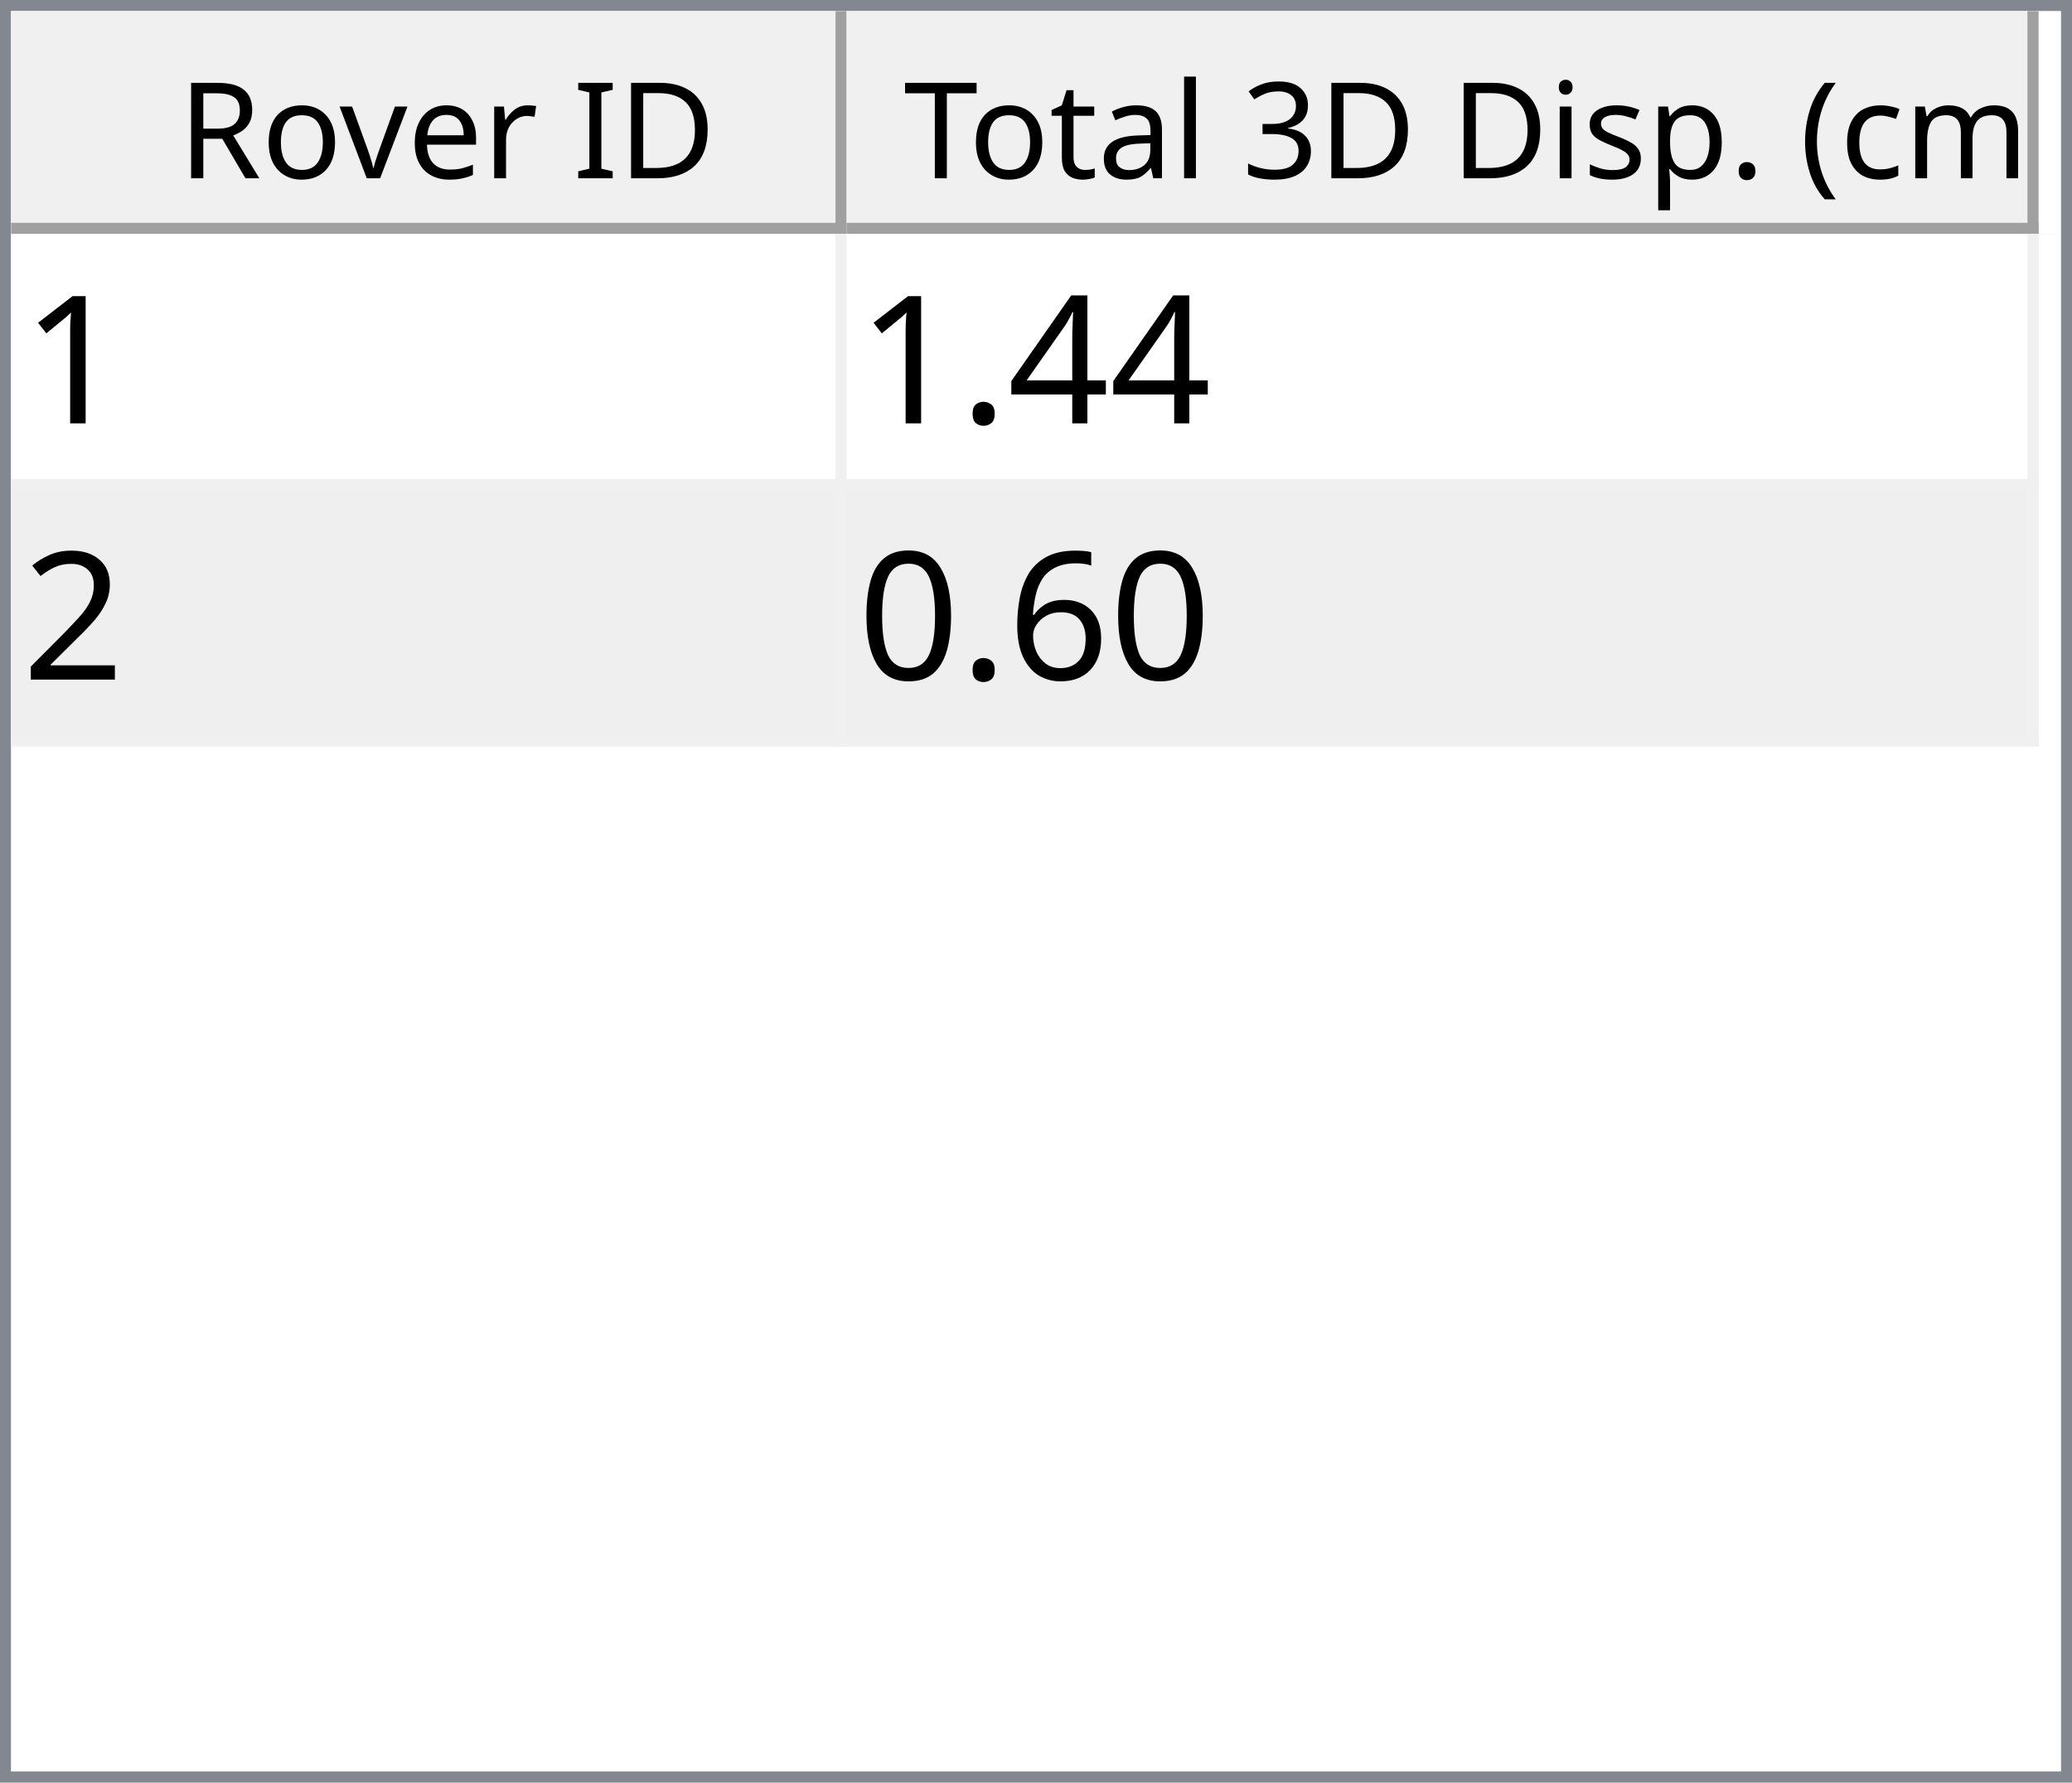
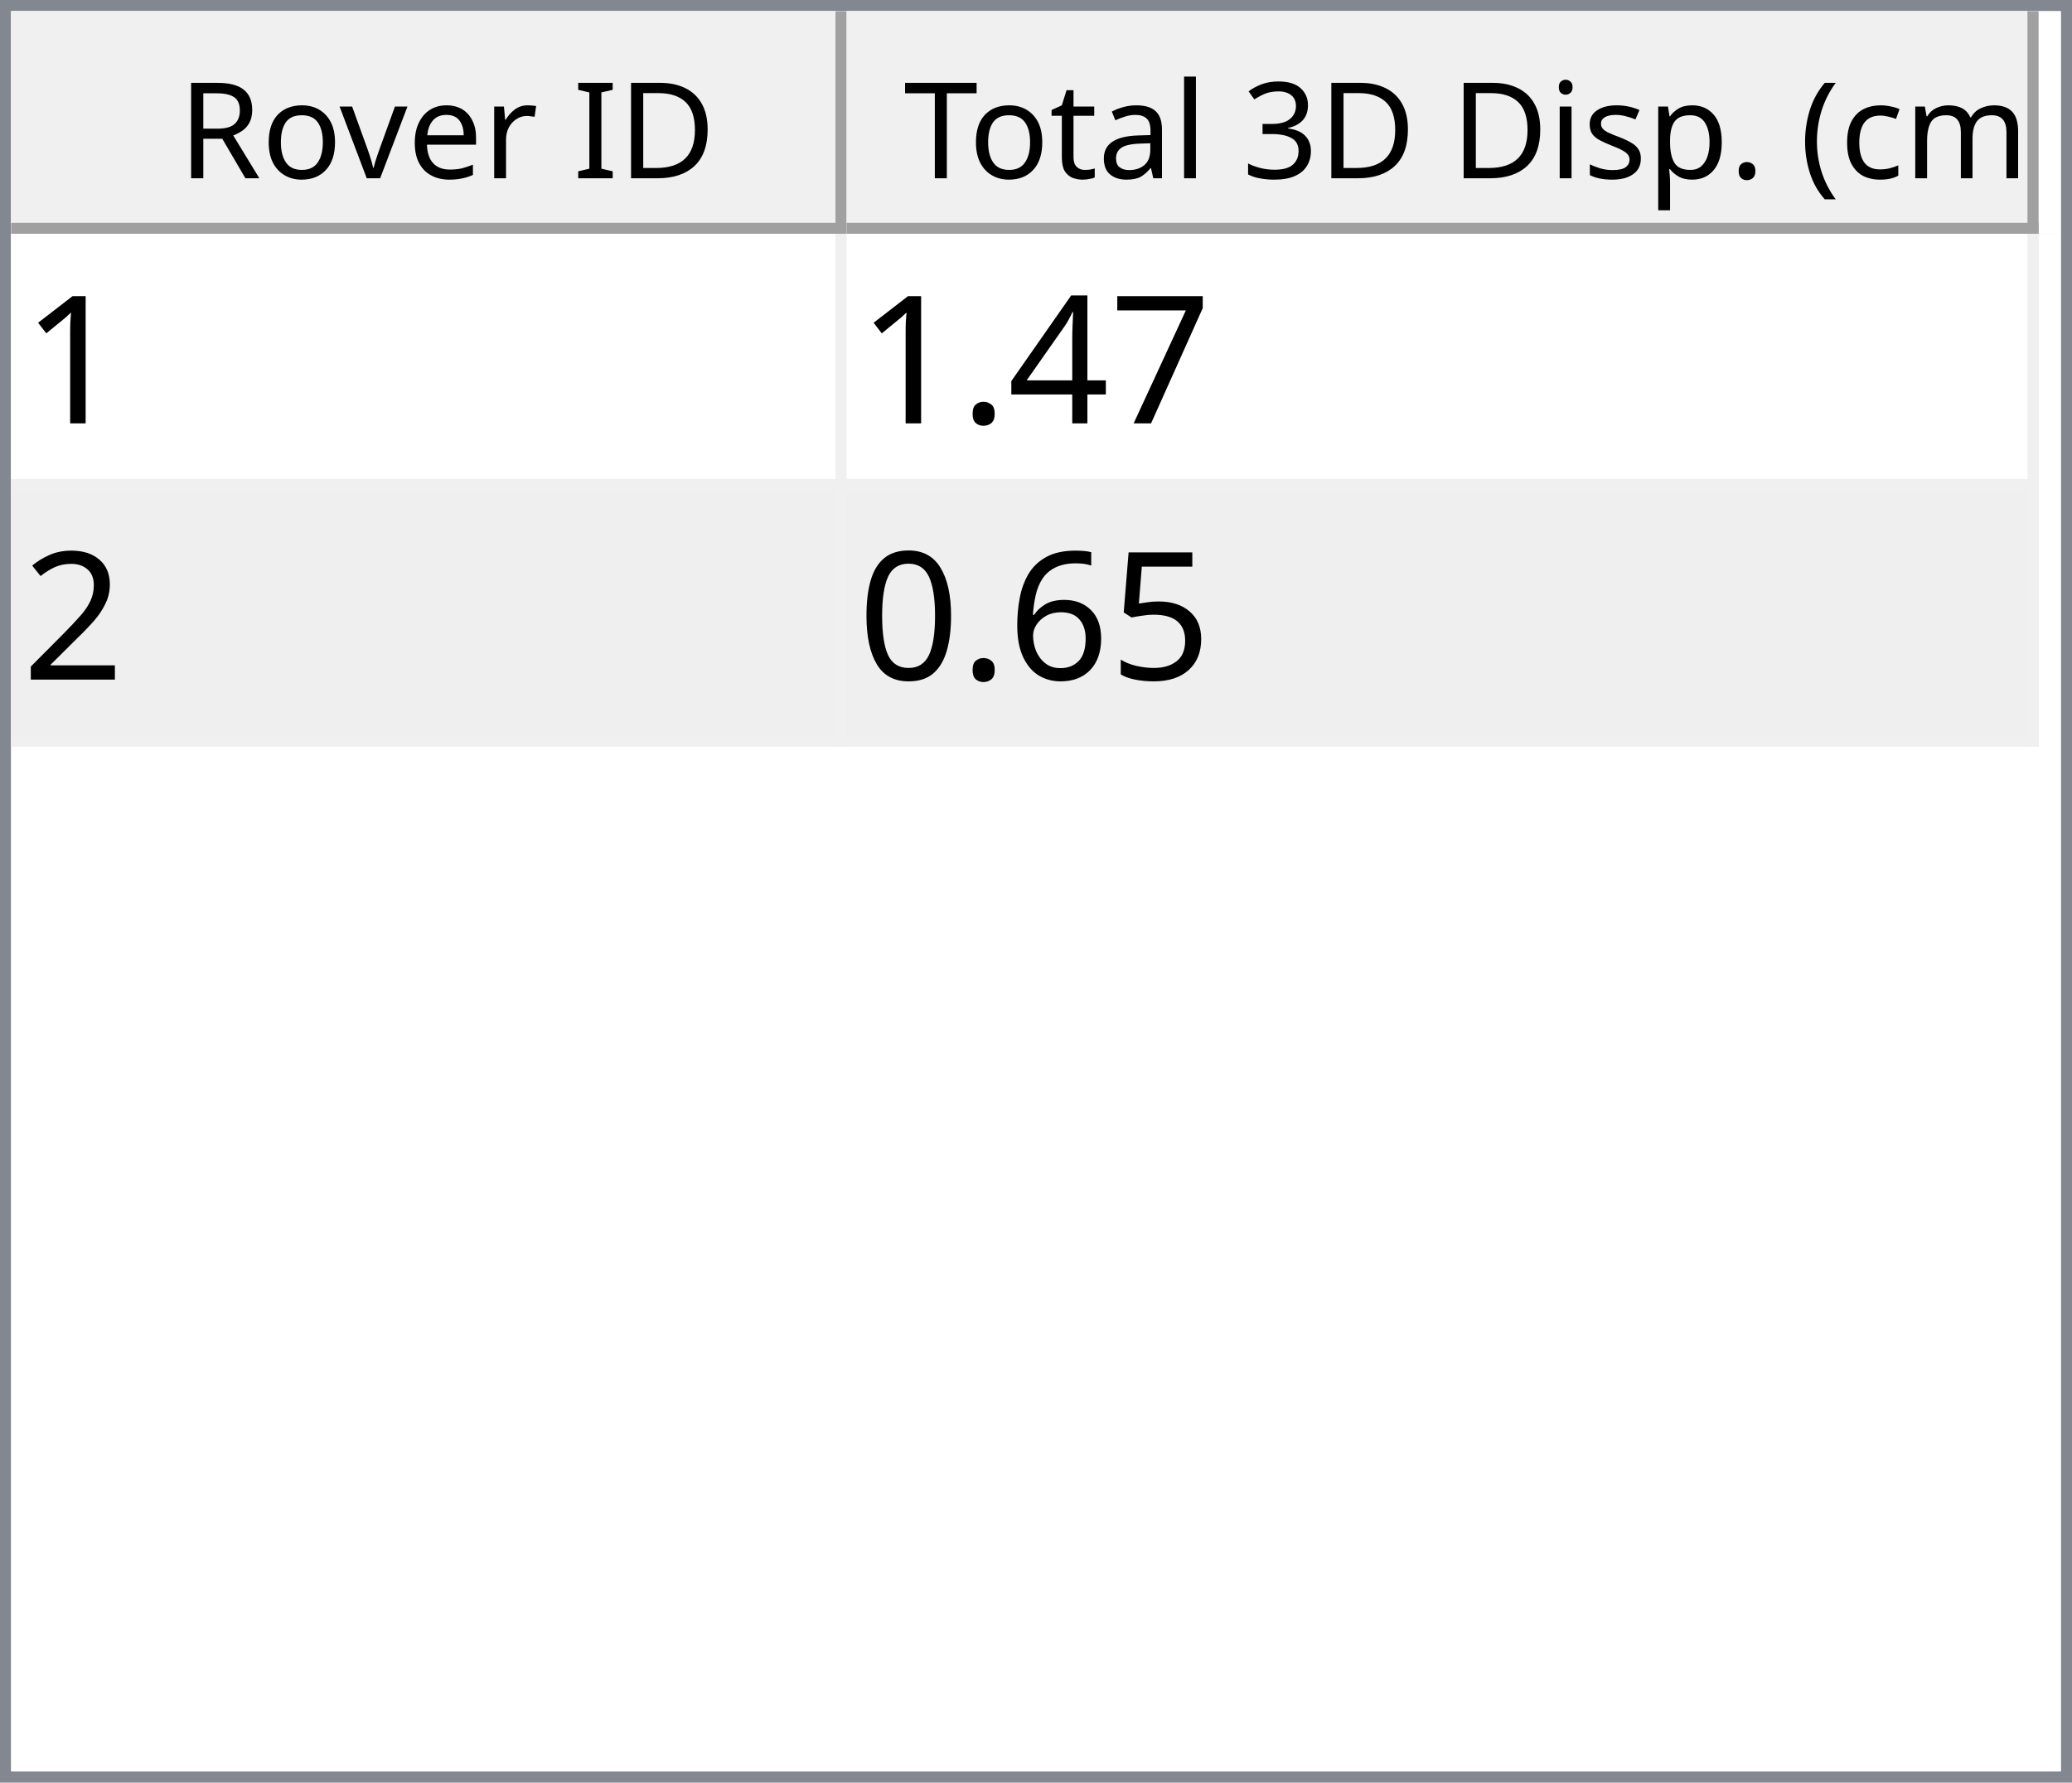
<svg xmlns="http://www.w3.org/2000/svg" style="fill-opacity:1; color-rendering:auto; color-interpolation:auto; text-rendering:auto; stroke:black; stroke-linecap:square; stroke-miterlimit:10; shape-rendering:auto; stroke-opacity:1; fill:black; stroke-dasharray:none; font-weight:normal; stroke-width:1; font-family:'Dialog'; font-style:normal; stroke-linejoin:miter; font-size:12px; stroke-dashoffset:0; image-rendering:auto;" width="186" height="160">
  <defs id="genericDefs" />
  <g>
    <defs id="defs1">
      <clipPath clipPathUnits="userSpaceOnUse" id="clipPath1">
        <path d="M0 0 L186 0 L186 160 L0 160 L0 0 Z" />
      </clipPath>
      <clipPath clipPathUnits="userSpaceOnUse" id="clipPath2">
        <path d="M0 0 L0 160 L186 160 L186 0 Z" />
      </clipPath>
      <clipPath clipPathUnits="userSpaceOnUse" id="clipPath3">
        <path d="M0 0 L0 20 L184 20 L184 0 Z" />
      </clipPath>
      <clipPath clipPathUnits="userSpaceOnUse" id="clipPath4">
        <path d="M0 0 L0 20 L75 20 L75 0 Z" />
      </clipPath>
      <clipPath clipPathUnits="userSpaceOnUse" id="clipPath5">
        <path d="M1 1 L1 19 L74 19 L74 1 Z" />
      </clipPath>
      <clipPath clipPathUnits="userSpaceOnUse" id="clipPath6">
        <path d="M0 0 L0 18 L73 18 L73 0 Z" />
      </clipPath>
      <clipPath clipPathUnits="userSpaceOnUse" id="clipPath7">
        <path d="M-0.5 -0.5 L-0.5 19.5 L74.5 19.5 L74.5 -0.5 Z" />
      </clipPath>
      <clipPath clipPathUnits="userSpaceOnUse" id="clipPath8">
        <path d="M0 0 L0 20 L107 20 L107 0 Z" />
      </clipPath>
      <clipPath clipPathUnits="userSpaceOnUse" id="clipPath9">
        <path d="M1 1 L1 19 L106 19 L106 1 Z" />
      </clipPath>
      <clipPath clipPathUnits="userSpaceOnUse" id="clipPath10">
        <path d="M0 0 L0 18 L105 18 L105 0 Z" />
      </clipPath>
      <clipPath clipPathUnits="userSpaceOnUse" id="clipPath11">
        <path d="M-0.5 -0.5 L-0.5 19.5 L106.5 19.5 L106.5 -0.5 Z" />
      </clipPath>
      <clipPath clipPathUnits="userSpaceOnUse" id="clipPath12">
        <path d="M0 0 L0 138 L184 138 L184 0 Z" />
      </clipPath>
      <clipPath clipPathUnits="userSpaceOnUse" id="clipPath13">
        <path d="M0 0 L0 46 L182 46 L182 0 Z" />
      </clipPath>
      <clipPath clipPathUnits="userSpaceOnUse" id="clipPath14">
        <path d="M-0.5 -0.5 L-0.5 45.5 L181.5 45.5 L181.5 -0.5 Z" />
      </clipPath>
      <clipPath clipPathUnits="userSpaceOnUse" id="clipPath15">
        <path d="M0 0 L0 22 L74 22 L74 0 Z" />
      </clipPath>
      <clipPath clipPathUnits="userSpaceOnUse" id="clipPath16">
        <path d="M0 0 L0 22 L106 22 L106 0 Z" />
      </clipPath>
      <font horiz-adv-x="64.551" id="font1">
        <font-face ascent="107.91" descent="25.098" units-per-em="100" style="font-style:normal; font-family:Segoe UI; font-weight:normal;" />
        <missing-glyph horiz-adv-x="64.551" d="M8.109 0 L8.109 68.266 L56.453 68.266 L56.453 0 L8.109 0 ZM15.328 7.234 L49.219 7.234 L49.219 61.031 L15.328 61.031 L15.328 7.234 Z" />
        <glyph unicode="D" horiz-adv-x="70.117" d="M9.188 0 L9.188 70.016 L28.516 70.016 Q65.531 70.016 65.531 35.891 Q65.531 19.672 55.25 9.836 Q44.969 0 27.734 0 L9.188 0 ZM17.391 62.594 L17.391 7.422 L27.828 7.422 Q41.609 7.422 49.273 14.797 Q56.938 22.172 56.938 35.688 Q56.938 62.594 28.328 62.594 L17.391 62.594 Z" />
        <glyph unicode="I" horiz-adv-x="26.611" d="M17.391 0 L9.188 0 L9.188 70.016 L17.391 70.016 L17.391 0 Z" />
        <glyph unicode=" " horiz-adv-x="27.393" d="" />
        <glyph unicode="r" horiz-adv-x="34.766" d="M34.188 41.891 Q32.078 43.5 28.125 43.5 Q23 43.5 19.555 38.672 Q16.109 33.844 16.109 25.484 L16.109 0 L8.109 0 L8.109 50 L16.109 50 L16.109 39.703 L16.312 39.703 Q18.016 44.969 21.531 47.922 Q25.047 50.875 29.391 50.875 Q32.516 50.875 34.188 50.203 L34.188 41.891 Z" />
        <glyph unicode="e" horiz-adv-x="52.295" d="M48.297 23 L12.984 23 Q13.188 14.656 17.484 10.109 Q21.781 5.562 29.297 5.562 Q37.75 5.562 44.828 11.141 L44.828 3.609 Q38.234 -1.172 27.391 -1.172 Q16.797 -1.172 10.742 5.641 Q4.688 12.453 4.688 24.812 Q4.688 36.469 11.305 43.82 Q17.922 51.172 27.734 51.172 Q37.547 51.172 42.922 44.828 Q48.297 38.484 48.297 27.203 L48.297 23 ZM40.094 29.781 Q40.047 36.719 36.75 40.578 Q33.453 44.438 27.594 44.438 Q21.922 44.438 17.969 40.383 Q14.016 36.328 13.094 29.781 L40.094 29.781 Z" />
        <glyph unicode="v" horiz-adv-x="47.9" d="M47.406 50 L27.484 0 L19.625 0 L0.688 50 L9.469 50 L22.172 13.672 Q23.578 9.672 23.922 6.688 L24.125 6.688 Q24.609 10.453 25.688 13.484 L38.969 50 L47.406 50 Z" />
        <glyph unicode="o" horiz-adv-x="58.594" d="M29 -1.172 Q17.922 -1.172 11.305 5.836 Q4.688 12.844 4.688 24.422 Q4.688 37.016 11.57 44.094 Q18.453 51.172 30.172 51.172 Q41.359 51.172 47.633 44.289 Q53.906 37.406 53.906 25.203 Q53.906 13.234 47.141 6.031 Q40.375 -1.172 29 -1.172 ZM29.594 44.438 Q21.875 44.438 17.383 39.188 Q12.891 33.938 12.891 24.703 Q12.891 15.828 17.43 10.695 Q21.969 5.562 29.594 5.562 Q37.359 5.562 41.531 10.594 Q45.703 15.625 45.703 24.906 Q45.703 34.281 41.531 39.359 Q37.359 44.438 29.594 44.438 Z" />
        <glyph unicode="R" horiz-adv-x="59.814" d="M59.375 0 L49.609 0 L37.891 19.625 Q36.281 22.359 34.766 24.289 Q33.25 26.219 31.664 27.438 Q30.078 28.656 28.25 29.219 Q26.422 29.781 24.125 29.781 L17.391 29.781 L17.391 0 L9.188 0 L9.188 70.016 L30.078 70.016 Q34.672 70.016 38.555 68.867 Q42.438 67.719 45.289 65.375 Q48.141 63.031 49.758 59.547 Q51.375 56.062 51.375 51.375 Q51.375 47.703 50.273 44.656 Q49.172 41.609 47.148 39.211 Q45.125 36.812 42.266 35.133 Q39.406 33.453 35.844 32.516 L35.844 32.328 Q37.594 31.547 38.891 30.547 Q40.188 29.547 41.359 28.18 Q42.531 26.812 43.68 25.078 Q44.828 23.344 46.234 21.047 L59.375 0 ZM17.391 62.594 L17.391 37.203 L28.516 37.203 Q31.594 37.203 34.203 38.133 Q36.812 39.062 38.719 40.797 Q40.625 42.531 41.703 45.047 Q42.781 47.562 42.781 50.688 Q42.781 56.297 39.141 59.445 Q35.5 62.594 28.609 62.594 L17.391 62.594 Z" />
        <glyph unicode=")" horiz-adv-x="30.176" d="M8.297 -15.922 L1.172 -15.922 Q16.406 2.344 16.406 26.812 Q16.406 51.469 1.078 70.016 L8.297 70.016 Q23.531 52.156 23.531 26.703 Q23.531 1.375 8.297 -15.922 Z" />
        <glyph unicode="m" horiz-adv-x="86.133" d="M79.109 0 L71.094 0 L71.094 28.719 Q71.094 37.016 68.531 40.727 Q65.969 44.438 59.906 44.438 Q54.781 44.438 51.195 39.75 Q47.609 35.062 47.609 28.516 L47.609 0 L39.594 0 L39.594 29.688 Q39.594 44.438 28.219 44.438 Q22.953 44.438 19.531 40.016 Q16.109 35.594 16.109 28.516 L16.109 0 L8.109 0 L8.109 50 L16.109 50 L16.109 42.094 L16.312 42.094 Q21.625 51.172 31.844 51.172 Q36.969 51.172 40.773 48.312 Q44.578 45.453 46 40.828 Q51.562 51.172 62.594 51.172 Q79.109 51.172 79.109 30.812 L79.109 0 Z" />
        <glyph unicode="c" horiz-adv-x="46.191" d="M42.188 2.297 Q36.422 -1.172 28.516 -1.172 Q17.828 -1.172 11.258 5.789 Q4.688 12.75 4.688 23.828 Q4.688 36.188 11.766 43.68 Q18.844 51.172 30.672 51.172 Q37.25 51.172 42.281 48.734 L42.281 40.531 Q36.719 44.438 30.375 44.438 Q22.703 44.438 17.797 38.945 Q12.891 33.453 12.891 24.516 Q12.891 15.719 17.508 10.641 Q22.125 5.562 29.891 5.562 Q36.422 5.562 42.188 9.906 L42.188 2.297 Z" />
        <glyph unicode="(" horiz-adv-x="30.176" d="M29.109 -15.922 L21.969 -15.922 Q6.844 1.375 6.844 26.703 Q6.844 52.156 21.969 70.016 L29.203 70.016 Q13.875 51.469 13.875 26.812 Q13.875 2.344 29.109 -15.922 Z" />
        <glyph unicode="." horiz-adv-x="21.68" d="M10.891 -1.078 Q8.641 -1.078 7.055 0.539 Q5.469 2.156 5.469 4.391 Q5.469 6.641 7.055 8.273 Q8.641 9.906 10.891 9.906 Q13.188 9.906 14.797 8.273 Q16.406 6.641 16.406 4.391 Q16.406 2.156 14.797 0.539 Q13.188 -1.078 10.891 -1.078 Z" />
        <glyph unicode="p" horiz-adv-x="58.789" d="M16.312 7.234 L16.109 7.234 L16.109 -23 L8.109 -23 L8.109 50 L16.109 50 L16.109 41.219 L16.312 41.219 Q22.219 51.172 33.594 51.172 Q43.266 51.172 48.688 44.461 Q54.109 37.75 54.109 26.469 Q54.109 13.922 48 6.375 Q41.891 -1.172 31.297 -1.172 Q21.578 -1.172 16.312 7.234 ZM16.109 27.391 L16.109 20.406 Q16.109 14.203 20.141 9.883 Q24.172 5.562 30.375 5.562 Q37.641 5.562 41.773 11.133 Q45.906 16.703 45.906 26.609 Q45.906 34.969 42.047 39.703 Q38.188 44.438 31.594 44.438 Q24.609 44.438 20.359 39.578 Q16.109 34.719 16.109 27.391 Z" />
        <glyph unicode="s" horiz-adv-x="42.432" d="M5.078 1.812 L5.078 10.406 Q11.625 5.562 19.484 5.562 Q30.031 5.562 30.031 12.594 Q30.031 14.594 29.125 15.992 Q28.219 17.391 26.68 18.461 Q25.141 19.531 23.07 20.383 Q21 21.234 18.609 22.172 Q15.281 23.484 12.766 24.828 Q10.25 26.172 8.57 27.859 Q6.891 29.547 6.031 31.695 Q5.172 33.844 5.172 36.719 Q5.172 40.234 6.789 42.945 Q8.406 45.656 11.086 47.484 Q13.766 49.312 17.211 50.242 Q20.656 51.172 24.312 51.172 Q30.812 51.172 35.938 48.922 L35.938 40.828 Q30.422 44.438 23.25 44.438 Q21 44.438 19.195 43.922 Q17.391 43.406 16.094 42.477 Q14.797 41.547 14.086 40.258 Q13.375 38.969 13.375 37.406 Q13.375 35.453 14.086 34.133 Q14.797 32.812 16.164 31.789 Q17.531 30.766 19.484 29.938 Q21.438 29.109 23.922 28.125 Q27.25 26.859 29.883 25.516 Q32.516 24.172 34.375 22.484 Q36.234 20.797 37.234 18.602 Q38.234 16.406 38.234 13.375 Q38.234 9.672 36.602 6.938 Q34.969 4.203 32.234 2.398 Q29.5 0.594 25.93 -0.289 Q22.359 -1.172 18.453 -1.172 Q10.75 -1.172 5.078 1.812 Z" />
        <glyph unicode="i" horiz-adv-x="24.219" d="M12.203 62.703 Q10.062 62.703 8.547 64.164 Q7.031 65.625 7.031 67.875 Q7.031 70.125 8.547 71.609 Q10.062 73.094 12.203 73.094 Q14.406 73.094 15.945 71.609 Q17.484 70.125 17.484 67.875 Q17.484 65.719 15.945 64.211 Q14.406 62.703 12.203 62.703 ZM16.109 0 L8.109 0 L8.109 50 L16.109 50 L16.109 0 Z" />
        <glyph unicode="3" horiz-adv-x="53.906" d="M46.531 19.828 Q46.531 15.094 44.75 11.211 Q42.969 7.328 39.719 4.57 Q36.469 1.812 31.93 0.297 Q27.391 -1.219 21.922 -1.219 Q11.922 -1.219 6 2.594 L6 11.188 Q13.094 5.609 22.219 5.609 Q25.875 5.609 28.828 6.539 Q31.781 7.469 33.906 9.227 Q36.031 10.984 37.18 13.477 Q38.328 15.969 38.328 19.094 Q38.328 32.812 18.797 32.812 L12.984 32.812 L12.984 39.594 L18.5 39.594 Q35.797 39.594 35.797 52.484 Q35.797 64.406 22.609 64.406 Q15.188 64.406 8.688 59.422 L8.688 67.188 Q15.375 71.188 24.609 71.188 Q29 71.188 32.57 69.969 Q36.141 68.75 38.68 66.555 Q41.219 64.359 42.609 61.281 Q44 58.203 44 54.5 Q44 40.672 30.031 36.719 L30.031 36.531 Q33.594 36.141 36.625 34.797 Q39.656 33.453 41.852 31.305 Q44.047 29.156 45.289 26.25 Q46.531 23.344 46.531 19.828 Z" />
        <glyph unicode="l" horiz-adv-x="24.219" d="M16.109 0 L8.109 0 L8.109 74.031 L16.109 74.031 L16.109 0 Z" />
        <glyph unicode="a" horiz-adv-x="50.879" d="M43.891 0 L35.891 0 L35.891 7.812 L35.688 7.812 Q30.469 -1.172 20.312 -1.172 Q12.844 -1.172 8.617 2.781 Q4.391 6.734 4.391 13.281 Q4.391 27.297 20.906 29.594 L35.891 31.688 Q35.891 44.438 25.594 44.438 Q16.547 44.438 9.281 38.281 L9.281 46.484 Q16.656 51.172 26.266 51.172 Q43.891 51.172 43.891 32.516 L43.891 0 ZM35.891 25.297 L23.828 23.641 Q18.266 22.859 15.43 20.875 Q12.594 18.891 12.594 13.875 Q12.594 10.203 15.211 7.883 Q17.828 5.562 22.172 5.562 Q28.125 5.562 32.008 9.742 Q35.891 13.922 35.891 20.312 L35.891 25.297 Z" />
        <glyph unicode="t" horiz-adv-x="33.887" d="M31.297 0.484 Q28.469 -1.078 23.828 -1.078 Q10.688 -1.078 10.688 13.578 L10.688 43.172 L2.094 43.172 L2.094 50 L10.688 50 L10.688 62.203 L18.703 64.797 L18.703 50 L31.297 50 L31.297 43.172 L18.703 43.172 L18.703 14.984 Q18.703 9.969 20.414 7.82 Q22.125 5.672 26.078 5.672 Q29.109 5.672 31.297 7.328 L31.297 0.484 Z" />
        <glyph unicode="T" horiz-adv-x="52.393" d="M50.594 62.594 L30.375 62.594 L30.375 0 L22.172 0 L22.172 62.594 L2 62.594 L2 70.016 L50.594 70.016 L50.594 62.594 Z" />
      </font>
      <font horiz-adv-x="75.0" id="font2">
        <font-face ascent="100.537" descent="21.973" units-per-em="100" style="font-style:normal; font-family:sans-serif; font-weight:normal;" />
        <missing-glyph horiz-adv-x="75.0" d="M12.5 0 L12.5 62.5 L62.5 62.5 L62.5 0 L12.5 0 ZM14.062 1.562 L60.938 1.562 L60.938 60.938 L14.062 60.938 L14.062 1.562 Z" />
        <glyph unicode="1" horiz-adv-x="55.615" d="M37.25 0 L28.469 0 L28.469 56 Q25.297 52.984 20.141 49.953 Q14.984 46.922 10.891 45.406 L10.891 53.906 Q18.266 57.375 23.781 62.305 Q29.297 67.234 31.594 71.875 L37.25 71.875 L37.25 0 Z" />
+         <glyph unicode="7" horiz-adv-x="55.615" d="M4.734 62.203 L4.734 70.656 L51.078 70.656 L51.078 63.812 Q44.234 56.547 37.523 44.484 Q30.812 32.422 27.156 19.672 Q24.516 10.688 23.781 0 L14.75 0 Q14.891 8.453 18.062 20.414 Q21.234 32.375 27.172 43.484 Q33.109 54.594 39.797 62.203 L4.734 62.203 Z" />
        <glyph unicode="4" horiz-adv-x="55.615" d="M32.328 0 L32.328 17.141 L1.266 17.141 L1.266 25.203 L33.938 71.578 L41.109 71.578 L41.109 25.203 L50.781 25.203 L50.781 17.141 L41.109 17.141 L41.109 0 L32.328 0 ZM32.328 25.203 L32.328 57.469 L9.906 25.203 L32.328 25.203 Z" />
        <glyph unicode="." horiz-adv-x="27.783" d="M9.078 0 L9.078 10.016 L19.094 10.016 L19.094 0 L9.078 0 Z" />
        <glyph unicode="2" horiz-adv-x="55.615" d="M50.344 8.453 L50.344 0 L3.031 0 Q2.938 3.172 4.047 6.109 Q5.859 10.938 9.836 15.625 Q13.812 20.312 21.344 26.469 Q33.016 36.031 37.117 41.625 Q41.219 47.219 41.219 52.203 Q41.219 57.422 37.477 61.008 Q33.734 64.594 27.734 64.594 Q21.391 64.594 17.578 60.789 Q13.766 56.984 13.719 50.25 L4.688 51.172 Q5.609 61.281 11.664 66.578 Q17.719 71.875 27.938 71.875 Q38.234 71.875 44.242 66.164 Q50.25 60.453 50.25 52 Q50.25 47.703 48.492 43.555 Q46.734 39.406 42.656 34.812 Q38.578 30.219 29.109 22.219 Q21.188 15.578 18.945 13.211 Q16.703 10.844 15.234 8.453 L50.344 8.453 Z" />
+         <glyph unicode="5" horiz-adv-x="55.615" d="M4.156 18.75 L13.375 19.531 Q14.406 12.797 18.141 9.398 Q21.875 6 27.156 6 Q33.5 6 37.891 10.789 Q42.281 15.578 42.281 23.484 Q42.281 31 38.062 35.352 Q33.844 39.703 27 39.703 Q22.75 39.703 19.336 37.773 Q15.922 35.844 13.969 32.766 L5.719 33.844 L12.641 70.609 L48.25 70.609 L48.25 62.203 L19.672 62.203 L15.828 42.969 Q22.266 47.469 29.344 47.469 Q38.719 47.469 45.164 40.969 Q51.609 34.469 51.609 24.266 Q51.609 14.547 45.953 7.469 Q39.062 -1.219 27.156 -1.219 Q17.391 -1.219 11.211 4.25 Q5.031 9.719 4.156 18.75 Z" />
        <glyph unicode="6" horiz-adv-x="55.615" d="M49.75 54.047 L41.016 53.375 Q39.844 58.547 37.703 60.891 Q34.125 64.656 28.906 64.656 Q24.703 64.656 21.531 62.312 Q17.391 59.281 14.992 53.469 Q12.594 47.656 12.5 36.922 Q15.672 41.75 20.266 44.094 Q24.859 46.438 29.891 46.438 Q38.672 46.438 44.852 39.969 Q51.031 33.5 51.031 23.25 Q51.031 16.5 48.125 10.719 Q45.219 4.938 40.141 1.859 Q35.062 -1.219 28.609 -1.219 Q17.625 -1.219 10.695 6.859 Q3.766 14.938 3.766 33.5 Q3.766 54.25 11.422 63.672 Q18.109 71.875 29.438 71.875 Q37.891 71.875 43.289 67.141 Q48.688 62.406 49.75 54.047 ZM13.875 23.188 Q13.875 18.656 15.797 14.508 Q17.719 10.359 21.188 8.18 Q24.656 6 28.469 6 Q34.031 6 38.039 10.492 Q42.047 14.984 42.047 22.703 Q42.047 30.125 38.086 34.398 Q34.125 38.672 28.125 38.672 Q22.172 38.672 18.023 34.398 Q13.875 30.125 13.875 23.188 Z" />
        <glyph unicode="0" horiz-adv-x="55.615" d="M4.156 35.297 Q4.156 48 6.766 55.742 Q9.375 63.484 14.523 67.68 Q19.672 71.875 27.484 71.875 Q33.25 71.875 37.594 69.555 Q41.938 67.234 44.773 62.867 Q47.609 58.5 49.219 52.227 Q50.828 45.953 50.828 35.297 Q50.828 22.703 48.242 14.969 Q45.656 7.234 40.508 3.008 Q35.359 -1.219 27.484 -1.219 Q17.141 -1.219 11.234 6.203 Q4.156 15.141 4.156 35.297 ZM13.188 35.297 Q13.188 17.672 17.312 11.836 Q21.438 6 27.484 6 Q33.547 6 37.672 11.859 Q41.797 17.719 41.797 35.297 Q41.797 52.984 37.672 58.789 Q33.547 64.594 27.391 64.594 Q21.344 64.594 17.719 59.469 Q13.188 52.938 13.188 35.297 Z" />
      </font>
    </defs>
    <g style="fill:white; stroke:white;">
      <rect x="0" y="0" width="186" style="clip-path:url(#clipPath1); stroke:none;" height="160" />
    </g>
    <g style="fill:white; text-rendering:optimizeSpeed; color-rendering:optimizeSpeed; image-rendering:optimizeSpeed; shape-rendering:crispEdges; stroke:white; color-interpolation:sRGB;">
      <rect x="0" width="186" height="160" y="0" style="stroke:none;" />
      <path style="stroke:none;" d="M0 160 L186 160 L186 0 L0 0 Z" />
    </g>
    <g style="fill:rgb(240,240,240); font-family:'Segoe UI'; stroke:rgb(240,240,240);">
      <rect x="0" y="0" width="186" style="clip-path:url(#clipPath2); stroke:none;" height="160" />
    </g>
    <g style="fill:rgb(130,135,144); font-family:'Segoe UI'; stroke:rgb(130,135,144);">
      <path d="M0 0 L186 0 L186 160 L0 160 L0 0 ZM1 1 L185 1 L185 159 L1 159 L1 1 Z" style="fill-rule:evenodd; clip-path:url(#clipPath2); stroke:none;" />
    </g>
    <g style="fill:white; font-family:'Segoe UI'; stroke:white;" transform="translate(1,1)">
      <rect x="0" y="0" width="184" style="clip-path:url(#clipPath3); stroke:none;" height="20" />
    </g>
    <g style="fill:rgb(240,240,240); font-family:'Segoe UI'; stroke:rgb(240,240,240);" transform="translate(1,1)">
      <rect x="0" y="0" width="75" style="clip-path:url(#clipPath4); stroke:none;" height="20" />
    </g>
    <g style="font-family:'Segoe UI';" transform="translate(2,2)">
      <text x="14" xml:space="preserve" y="14" style="clip-path:url(#clipPath6); stroke:none;">Rover ID</text>
    </g>
    <g style="fill:rgb(160,160,160); font-family:'Segoe UI'; stroke:rgb(160,160,160); stroke-linejoin:bevel;" transform="translate(1.5,1.5)">
      <line x1="74" x2="74" y1="0" style="fill:none; clip-path:url(#clipPath7);" y2="19" />
    </g>
    <g style="fill:rgb(160,160,160); font-family:'Segoe UI'; stroke:rgb(160,160,160); stroke-linejoin:bevel;" transform="matrix(1,0,0,1,1,1) translate(0.5,0.5)">
      <line x1="0" x2="74" y1="19" style="fill:none; clip-path:url(#clipPath7);" y2="19" />
    </g>
    <g style="fill:rgb(240,240,240); font-family:'Segoe UI'; stroke:rgb(240,240,240);" transform="translate(76,1)">
      <rect x="0" y="0" width="107" style="clip-path:url(#clipPath8); stroke:none;" height="20" />
    </g>
    <g style="font-family:'Segoe UI';" transform="translate(77,2)">
      <text x="1" xml:space="preserve" y="14" style="clip-path:url(#clipPath10); stroke:none;"> Total 3D Disp. (cm)</text>
    </g>
    <g style="fill:rgb(160,160,160); font-family:'Segoe UI'; stroke:rgb(160,160,160); stroke-linejoin:bevel;" transform="translate(76.5,1.5)">
      <line x1="106" x2="106" y1="0" style="fill:none; clip-path:url(#clipPath11);" y2="19" />
    </g>
    <g style="fill:rgb(160,160,160); font-family:'Segoe UI'; stroke:rgb(160,160,160); stroke-linejoin:bevel;" transform="matrix(1,0,0,1,76,1) translate(0.5,0.5)">
      <line x1="0" x2="106" y1="19" style="fill:none; clip-path:url(#clipPath11);" y2="19" />
    </g>
    <g style="fill:white; font-family:'Segoe UI'; stroke:white;" transform="translate(1,21)">
      <rect x="0" y="0" width="184" style="clip-path:url(#clipPath12); stroke:none;" height="138" />
    </g>
    <g style="fill:rgb(240,240,240); font-size:16px; font-family:sans-serif; stroke:rgb(240,240,240);" transform="translate(1,21)">
      <rect x="0" y="0" width="182" style="clip-path:url(#clipPath13); stroke:none;" height="46" />
      <line transform="translate(0.5,0.5)" x1="0" x2="181" y1="22" style="clip-path:url(#clipPath14); fill:none; stroke-linejoin:bevel;" y2="22" />
    </g>
    <g transform="matrix(1,0,0,1,1,21) translate(0.5,0.5)" style="fill:rgb(240,240,240); font-size:16px; font-family:sans-serif; stroke:rgb(240,240,240); stroke-linejoin:bevel;">
      <line x1="0" x2="181" y1="45" style="fill:none; clip-path:url(#clipPath14);" y2="45" />
    </g>
    <g transform="matrix(1,0,0,1,1,21) translate(0.5,0.5)" style="fill:rgb(240,240,240); font-size:16px; font-family:sans-serif; stroke:rgb(240,240,240); stroke-linejoin:bevel;">
      <line x1="74" x2="74" y1="0" style="fill:none; clip-path:url(#clipPath14);" y2="45" />
    </g>
    <g transform="matrix(1,0,0,1,1,21) translate(0.5,0.5)" style="fill:rgb(240,240,240); font-size:16px; font-family:sans-serif; stroke:rgb(240,240,240); stroke-linejoin:bevel;">
      <line x1="181" x2="181" y1="0" style="fill:none; clip-path:url(#clipPath14);" y2="45" />
    </g>
    <g style="fill:white; font-size:16px; font-family:sans-serif; stroke:white;" transform="matrix(1,0,0,1,1,21)">
      <rect x="0" y="0" width="74" style="clip-path:url(#clipPath15); stroke:none;" height="22" />
      <text x="1" y="17" style="fill:black; clip-path:url(#clipPath15); stroke:none;" xml:space="preserve">1</text>
    </g>
    <g style="fill:white; font-size:16px; font-family:sans-serif; stroke:white;" transform="matrix(1,0,0,1,1,21) translate(75,0)">
      <rect x="0" y="0" width="106" style="clip-path:url(#clipPath16); stroke:none;" height="22" />
-       <text x="1" y="17" style="fill:black; clip-path:url(#clipPath16); stroke:none;" xml:space="preserve">1.44</text>
+       <text x="1" y="17" style="fill:black; clip-path:url(#clipPath16); stroke:none;" xml:space="preserve">1.47</text>
    </g>
    <g style="fill:rgb(239,239,239); font-size:16px; font-family:sans-serif; stroke:rgb(239,239,239);" transform="matrix(1,0,0,1,1,21) translate(0,23)">
      <rect x="0" y="0" width="74" style="clip-path:url(#clipPath15); stroke:none;" height="22" />
      <text x="1" y="17" style="fill:black; clip-path:url(#clipPath15); stroke:none;" xml:space="preserve">2</text>
    </g>
    <g style="fill:rgb(239,239,239); font-size:16px; font-family:sans-serif; stroke:rgb(239,239,239);" transform="matrix(1,0,0,1,1,21) translate(75,23)">
      <rect x="0" y="0" width="106" style="clip-path:url(#clipPath16); stroke:none;" height="22" />
-       <text x="1" y="17" style="fill:black; clip-path:url(#clipPath16); stroke:none;" xml:space="preserve">0.60</text>
+       <text x="1" y="17" style="fill:black; clip-path:url(#clipPath16); stroke:none;" xml:space="preserve">0.65</text>
    </g>
  </g>
</svg>
